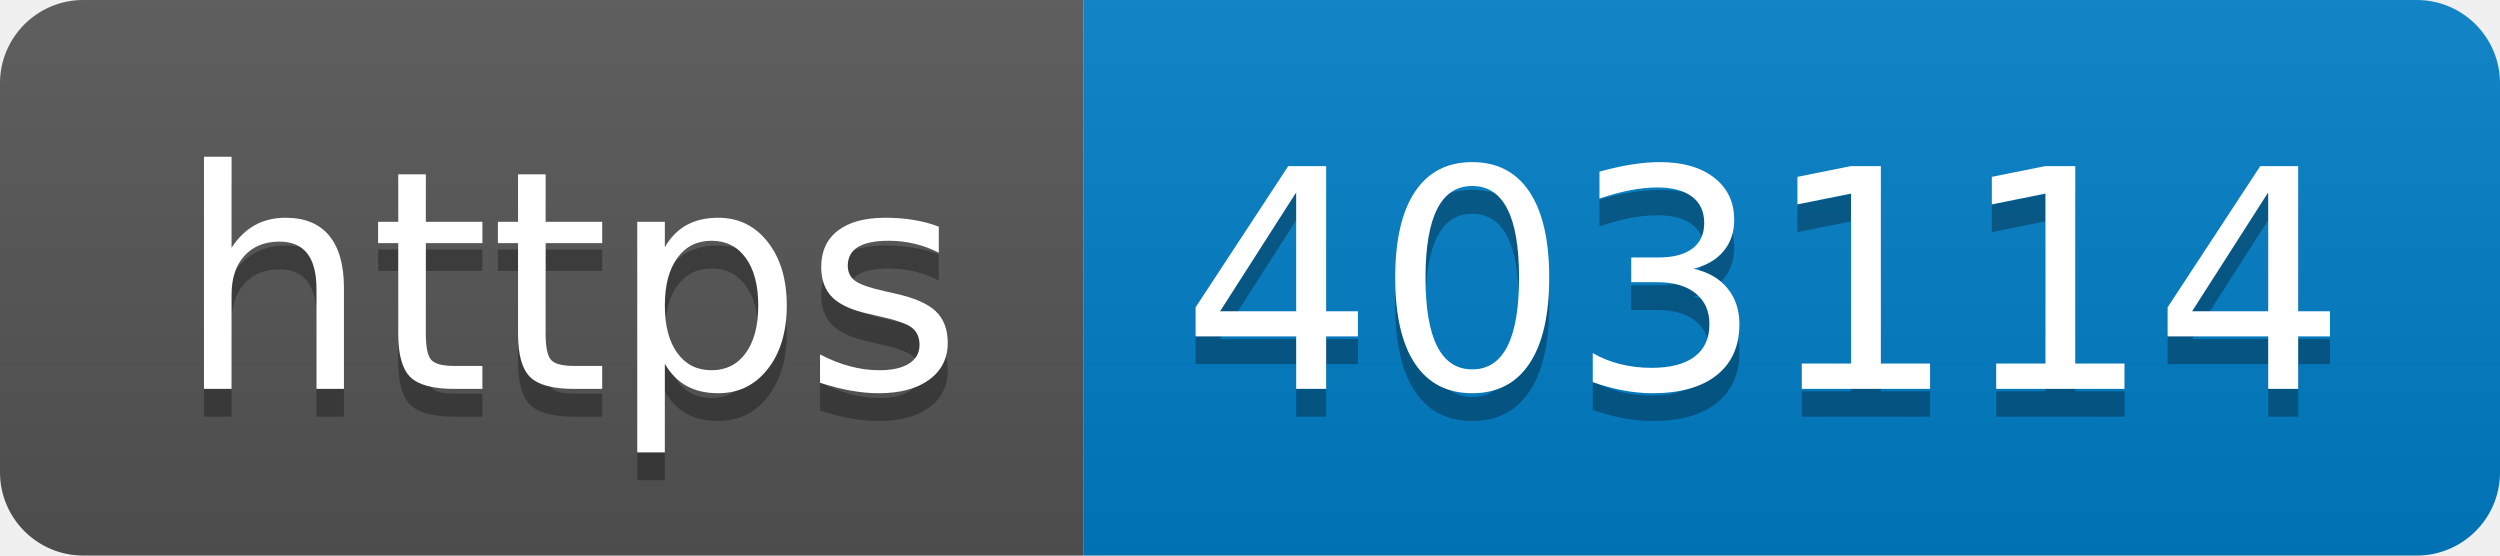
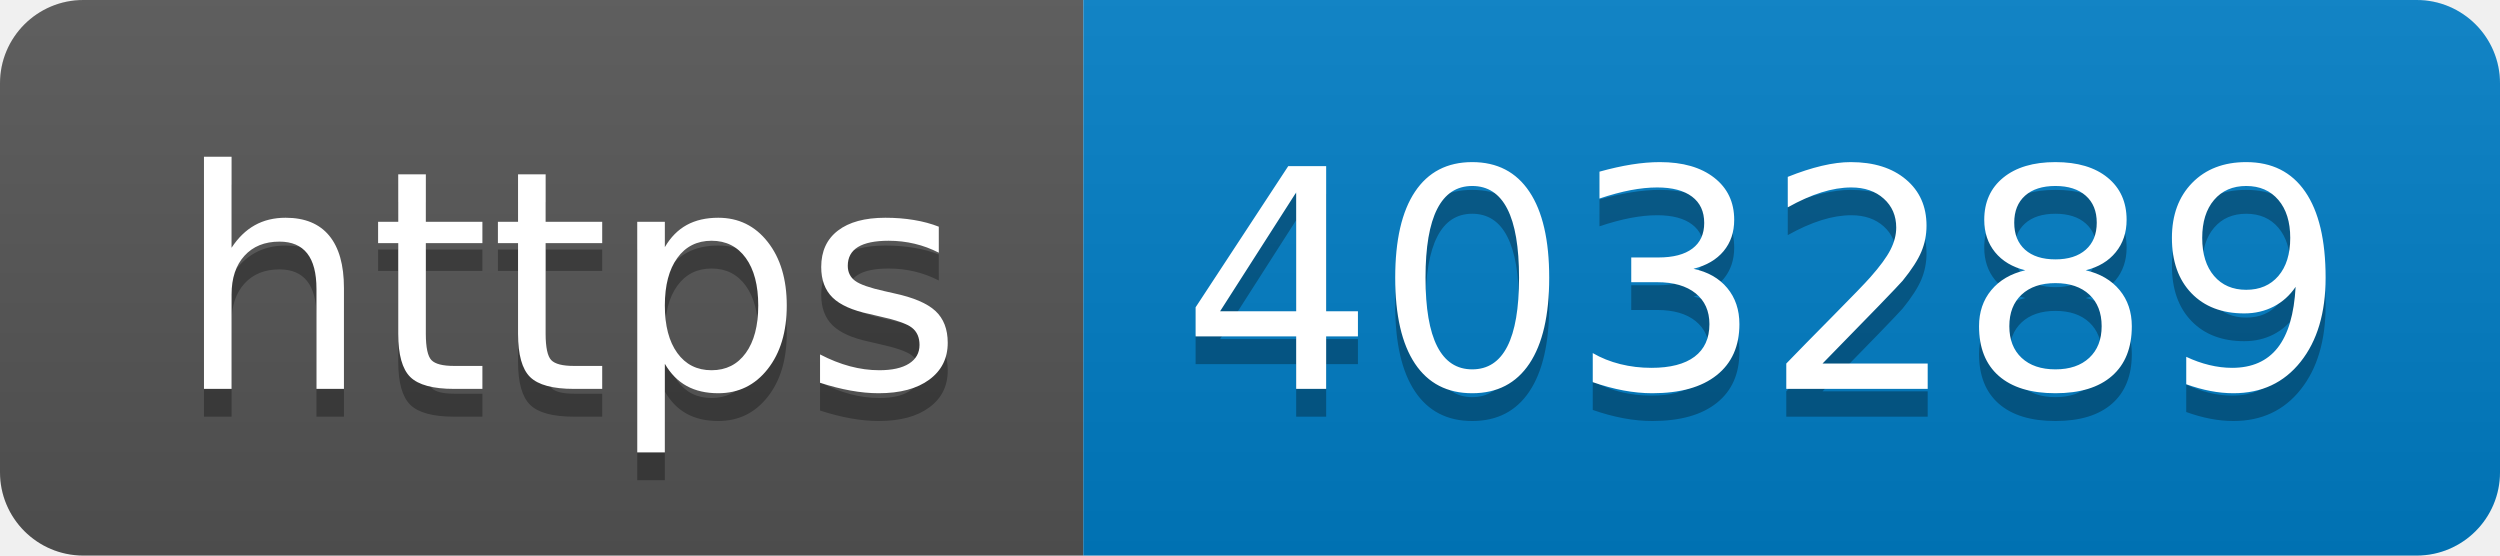
- <svg xmlns="http://www.w3.org/2000/svg" width="90" height="20" role="img" aria-label="https: 403114">
+ <svg xmlns="http://www.w3.org/2000/svg" width="90" height="20" role="img" aria-label="https: 403289">
  <linearGradient id="s" x2="0" y2="100%">
    <stop offset="0" stop-color="#bbb" stop-opacity=".1" />
    <stop offset="1" stop-opacity=".1" />
  </linearGradient>
  <clipPath id="r">
    <rect width="90" height="20" rx="3" fill="#fff" />
  </clipPath>
  <g clip-path="url(#r)">
    <rect width="39" height="20" fill="#555" />
    <rect x="39" width="51" height="20" fill="#007ec6" />
    <rect width="90" height="20" fill="url(#s)" />
  </g>
  <g fill="#fff" text-anchor="middle" font-family="Verdana,Geneva,DejaVu Sans,sans-serif" text-rendering="geometricPrecision" font-size="110">
    <text aria-hidden="true" x="205" y="150" fill="#010101" fill-opacity=".3" transform="scale(.1)" textLength="290">https</text>
    <text x="205" y="140" transform="scale(.1)" fill="#fff" textLength="290">https</text>
-     <text aria-hidden="true" x="635" y="150" fill="#010101" fill-opacity=".3" transform="scale(.1)" textLength="410">403114</text>
-     <text x="635" y="140" transform="scale(.1)" fill="#fff" textLength="410">403114</text>
+     <text aria-hidden="true" x="635" y="150" fill="#010101" fill-opacity=".3" transform="scale(.1)" textLength="410">403289</text>
+     <text x="635" y="140" transform="scale(.1)" fill="#fff" textLength="410">403289</text>
  </g>
</svg>
